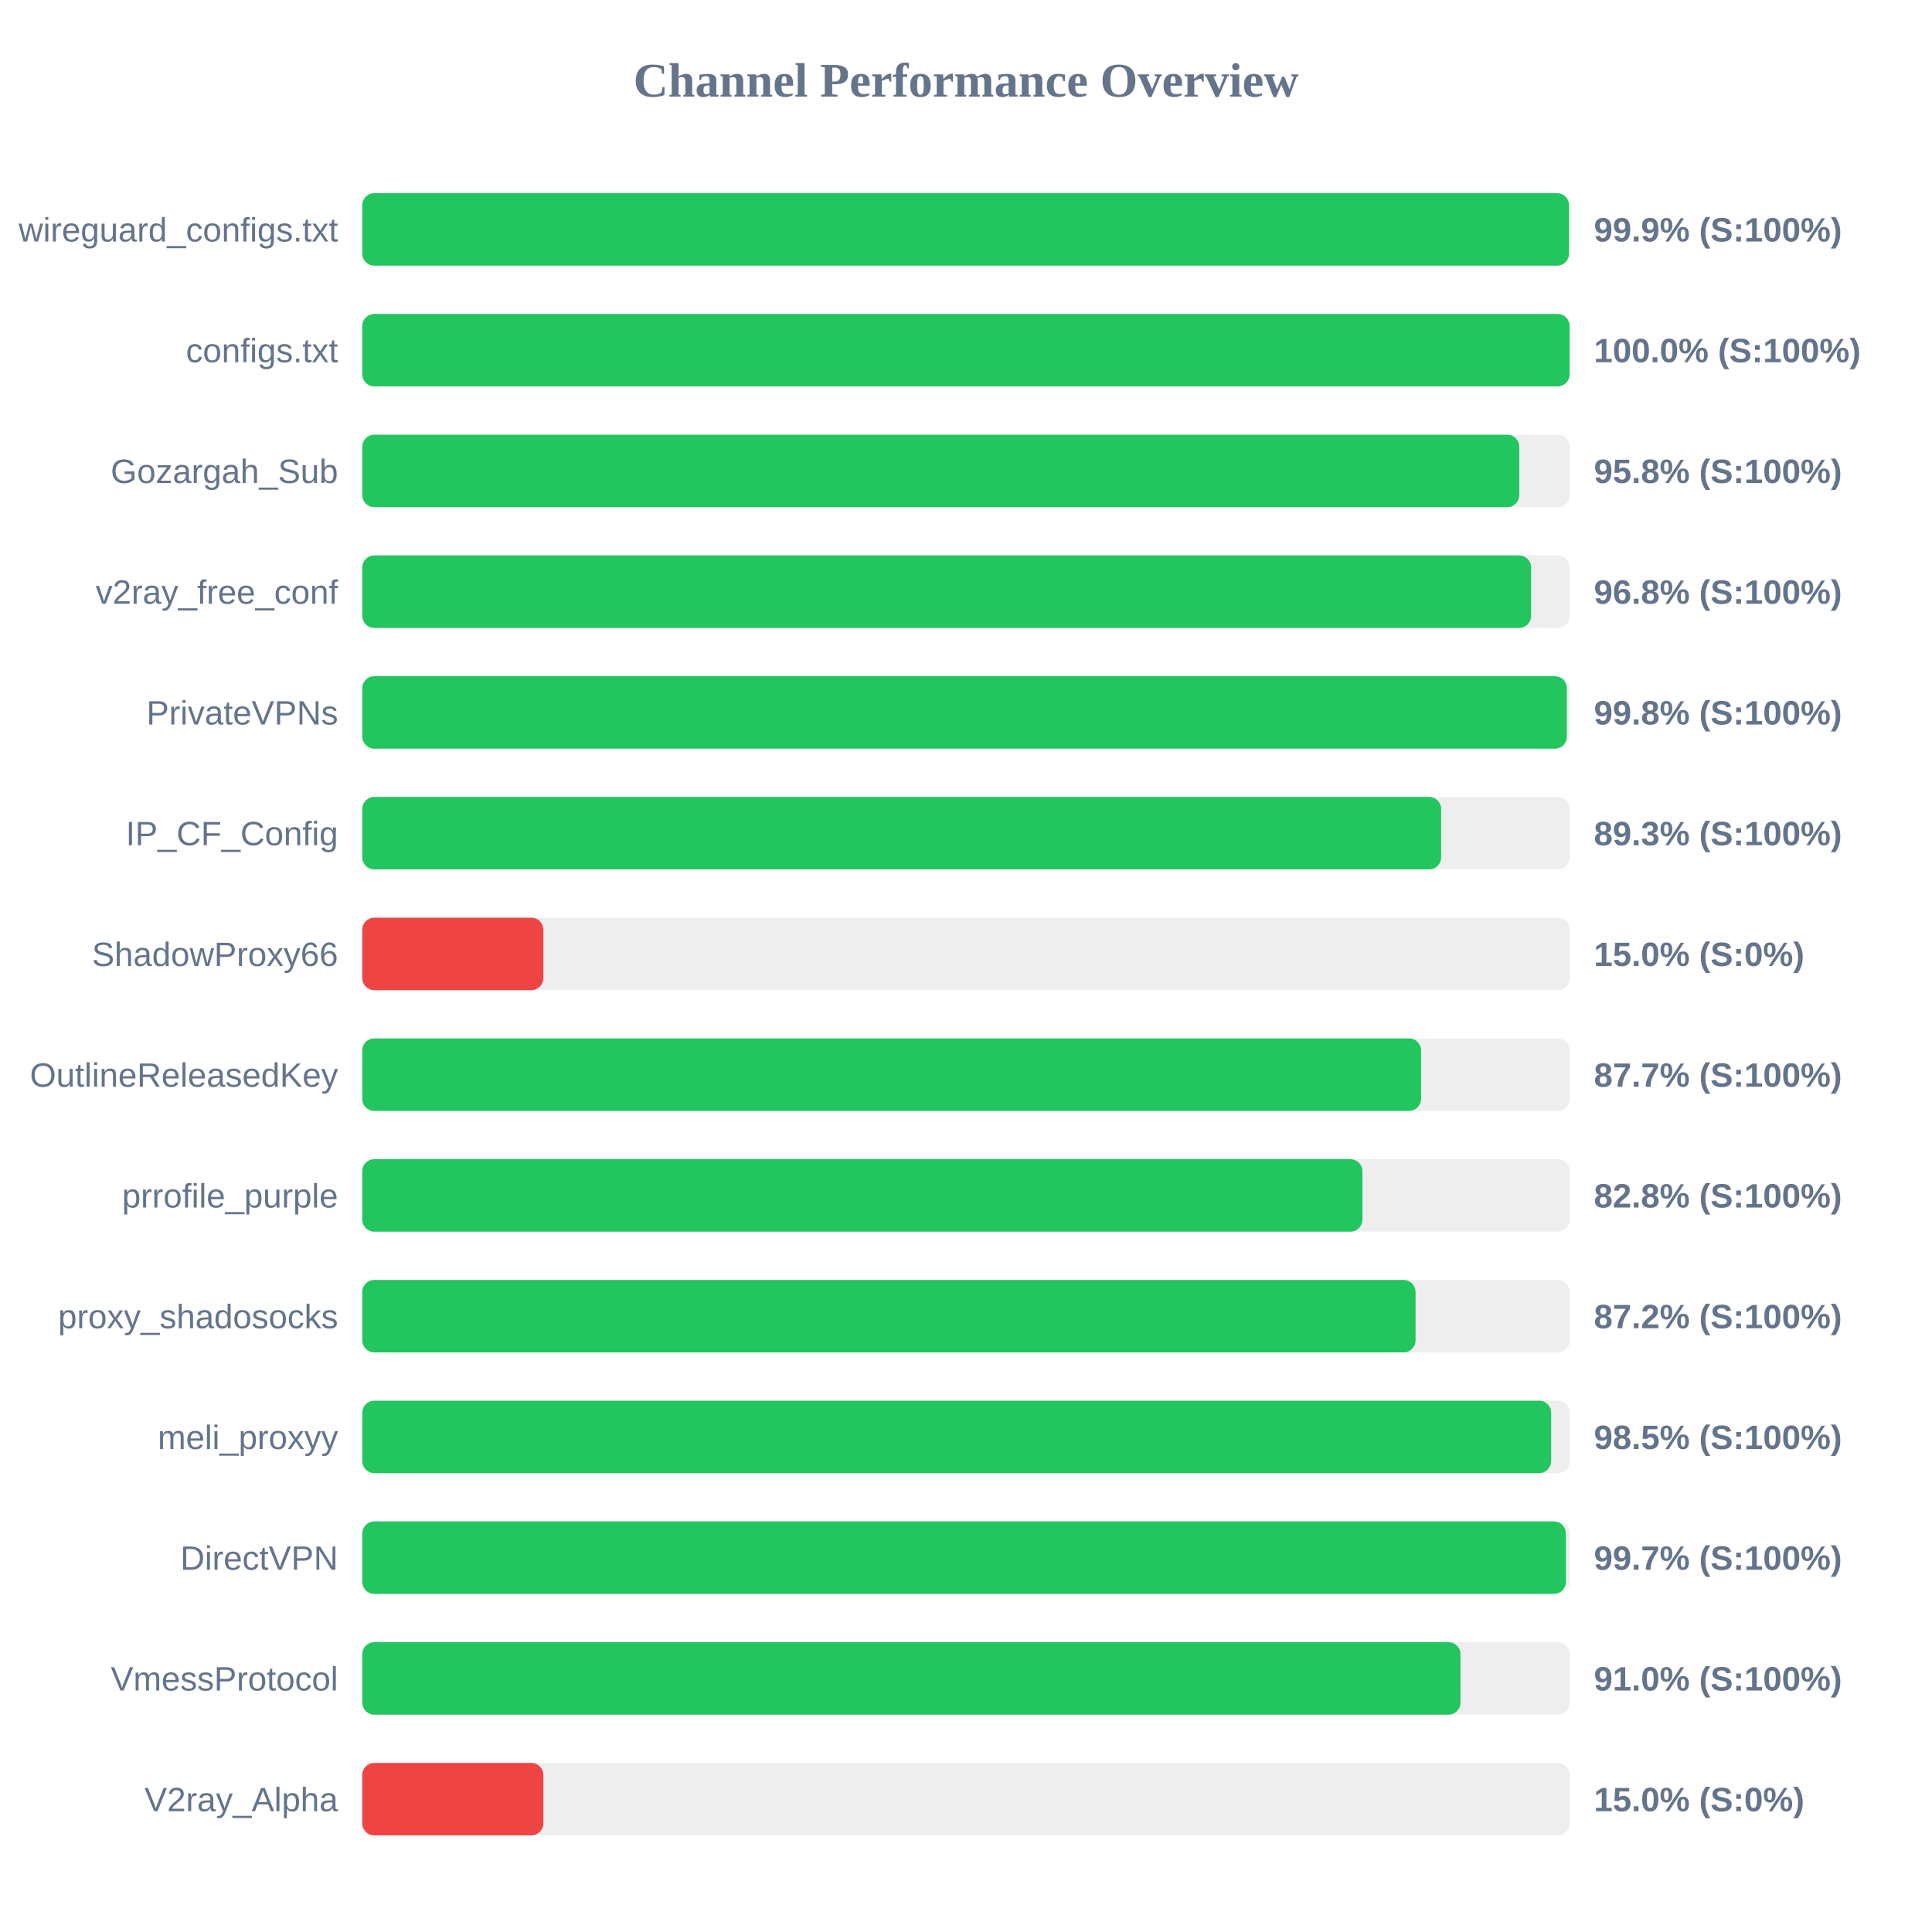
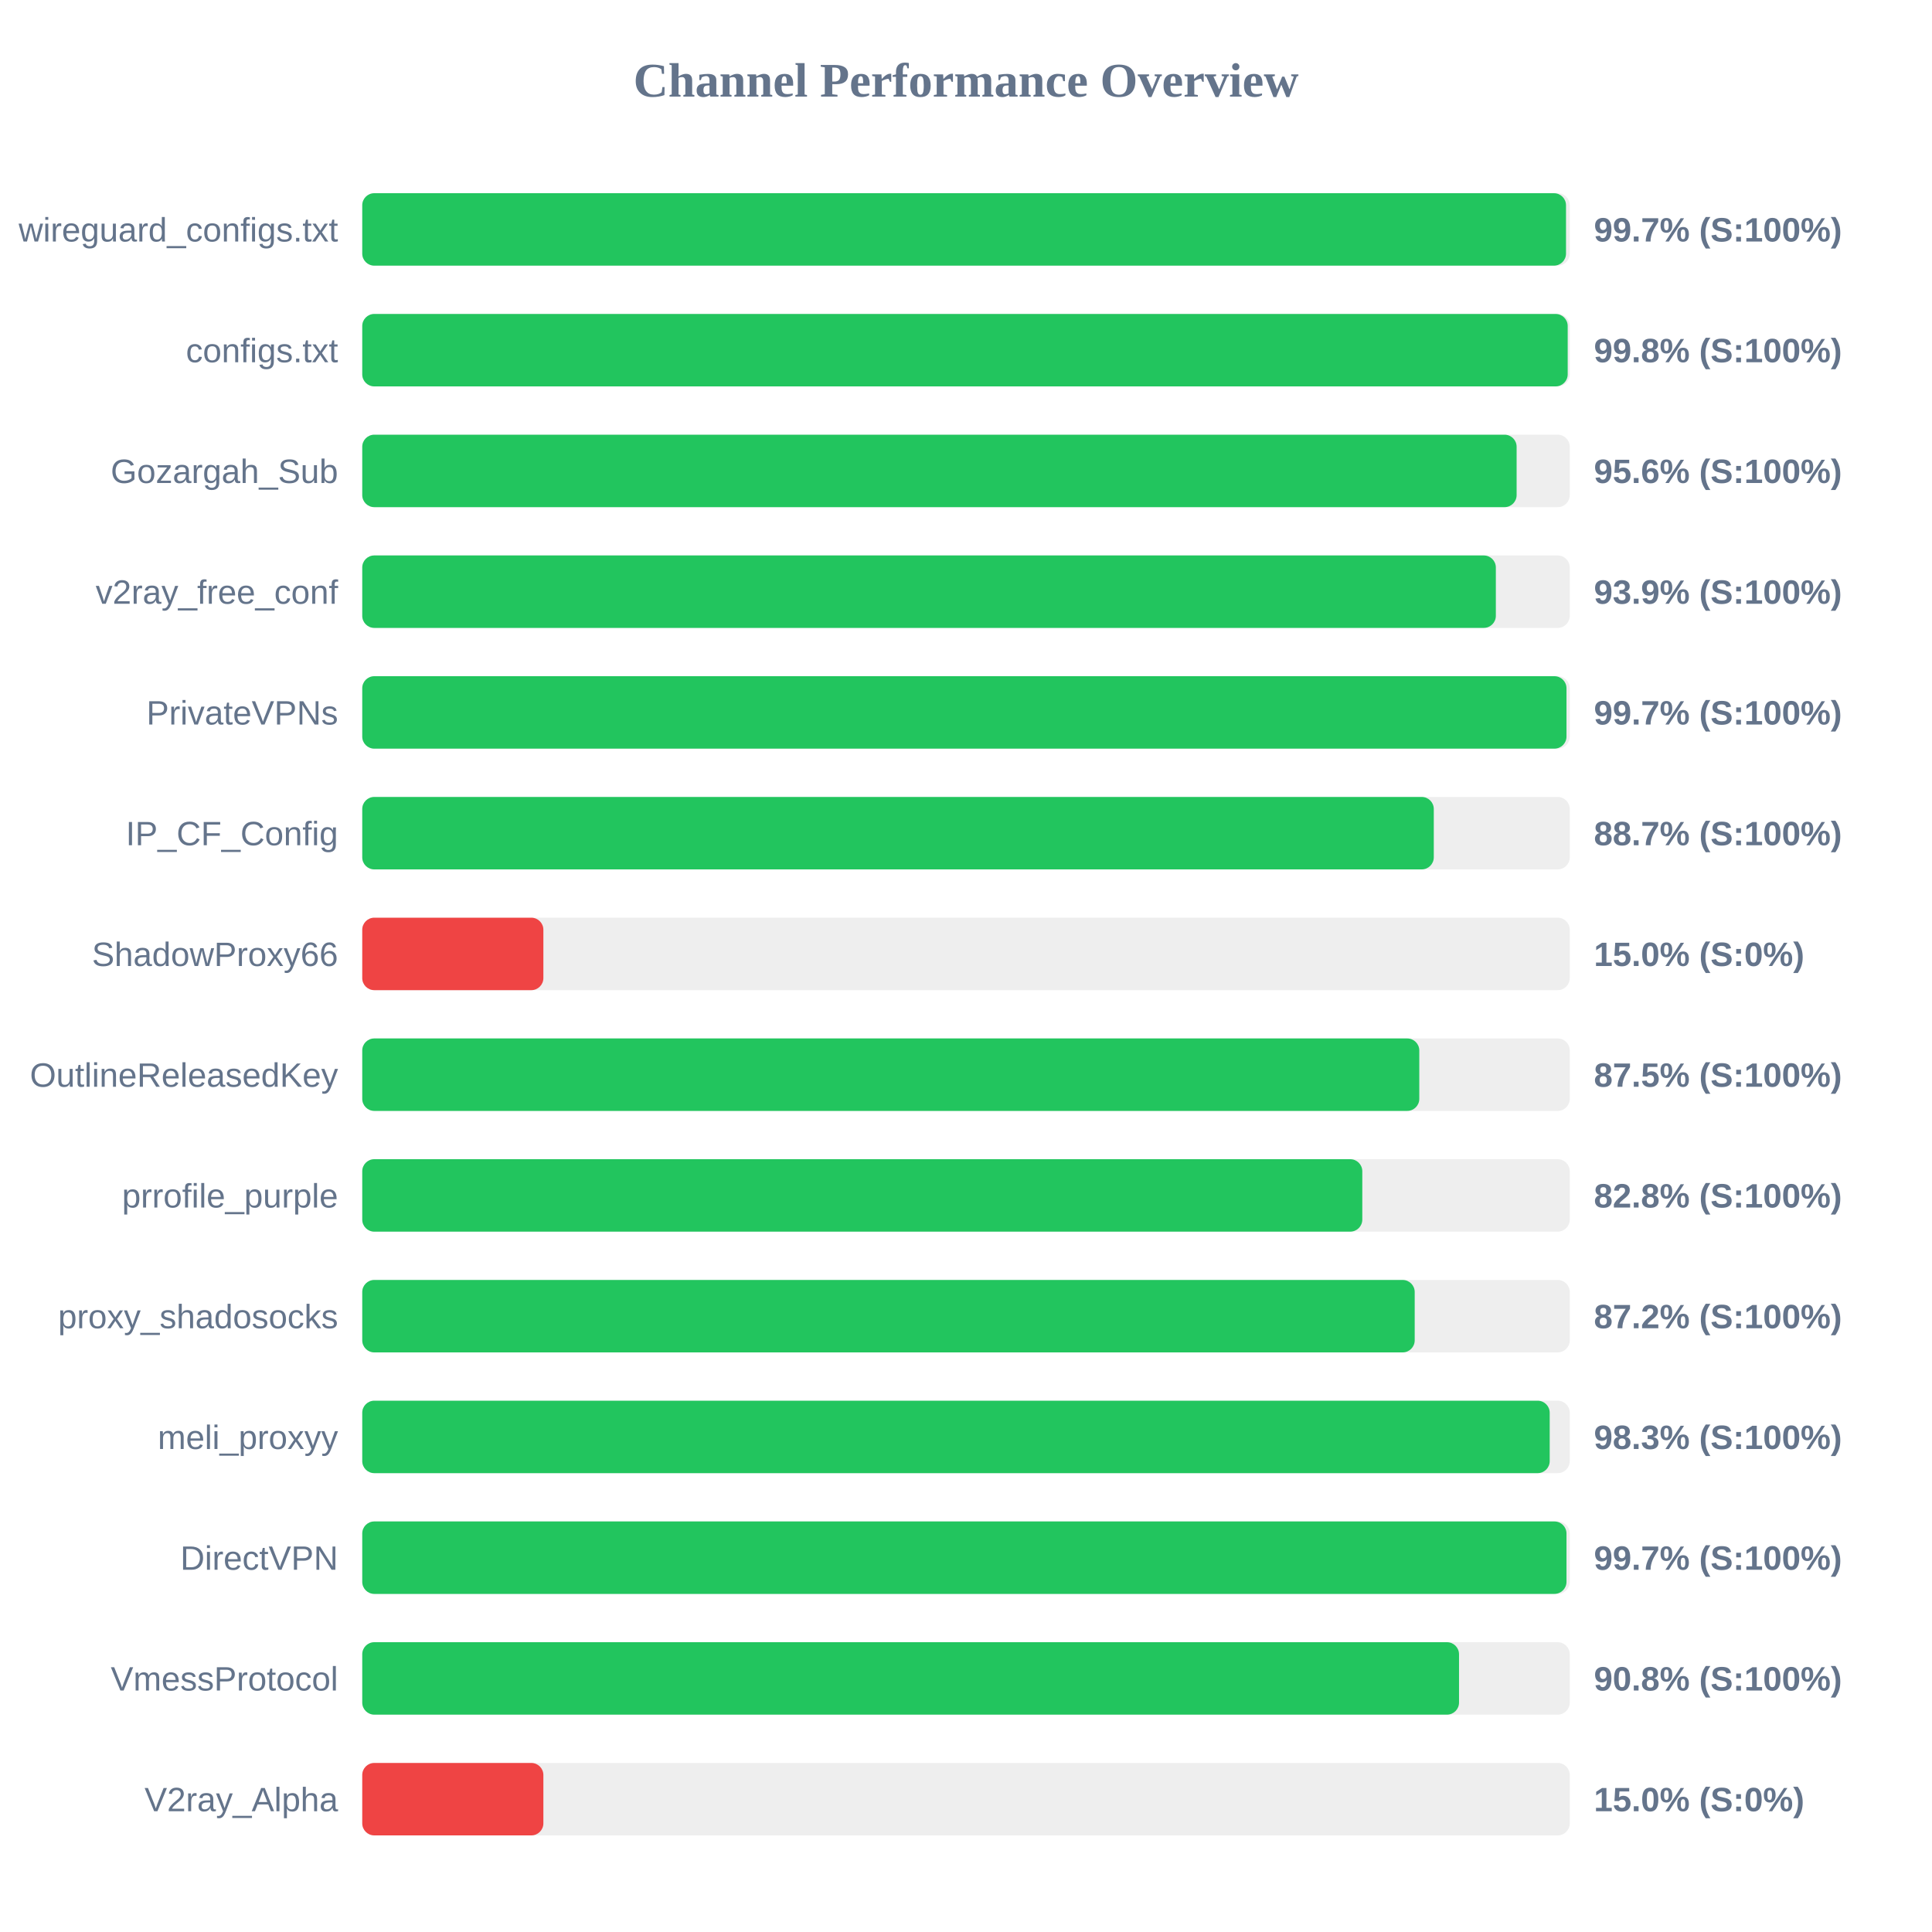
<svg xmlns="http://www.w3.org/2000/svg" width="800" height="800" version="1.1">
  <style>
        .row { font: 14px Arial; fill: #64748b; }
        .score { font: bold 14px Arial; fill: #64748b; }
    </style>
  <text x="400" y="40" text-anchor="middle" font-size="20px" font-weight="bold" fill="#64748b">Channel Performance Overview</text>
  <rect x="150" y="80" width="500" height="30" fill="#eee" rx="5" />
-   <rect x="150" y="80" width="499.7" height="30" fill="#22c55e" rx="5" />
+   <rect x="150" y="80" width="498.45" height="30" fill="#22c55e" rx="5" />
  <text x="140" y="100" text-anchor="end" class="row">wireguard_configs.txt</text>
-   <text x="660" y="100" text-anchor="start" class="score">99.9% (S:100%)</text>
+   <text x="660" y="100" text-anchor="start" class="score">99.7% (S:100%)</text>
  <rect x="150" y="130" width="500" height="30" fill="#eee" rx="5" />
-   <rect x="150" y="130" width="499.95" height="30" fill="#22c55e" rx="5" />
+   <rect x="150" y="130" width="499.15" height="30" fill="#22c55e" rx="5" />
  <text x="140" y="150" text-anchor="end" class="row">configs.txt</text>
-   <text x="660" y="150" text-anchor="start" class="score">100.0% (S:100%)</text>
+   <text x="660" y="150" text-anchor="start" class="score">99.8% (S:100%)</text>
  <rect x="150" y="180" width="500" height="30" fill="#eee" rx="5" />
-   <rect x="150" y="180" width="479.1" height="30" fill="#22c55e" rx="5" />
+   <rect x="150" y="180" width="478.0" height="30" fill="#22c55e" rx="5" />
  <text x="140" y="200" text-anchor="end" class="row">Gozargah_Sub</text>
-   <text x="660" y="200" text-anchor="start" class="score">95.8% (S:100%)</text>
+   <text x="660" y="200" text-anchor="start" class="score">95.6% (S:100%)</text>
  <rect x="150" y="230" width="500" height="30" fill="#eee" rx="5" />
-   <rect x="150" y="230" width="484.0" height="30" fill="#22c55e" rx="5" />
+   <rect x="150" y="230" width="469.4" height="30" fill="#22c55e" rx="5" />
  <text x="140" y="250" text-anchor="end" class="row">v2ray_free_conf</text>
-   <text x="660" y="250" text-anchor="start" class="score">96.8% (S:100%)</text>
+   <text x="660" y="250" text-anchor="start" class="score">93.9% (S:100%)</text>
  <rect x="150" y="280" width="500" height="30" fill="#eee" rx="5" />
-   <rect x="150" y="280" width="498.8" height="30" fill="#22c55e" rx="5" />
+   <rect x="150" y="280" width="498.65" height="30" fill="#22c55e" rx="5" />
  <text x="140" y="300" text-anchor="end" class="row">PrivateVPNs</text>
-   <text x="660" y="300" text-anchor="start" class="score">99.8% (S:100%)</text>
+   <text x="660" y="300" text-anchor="start" class="score">99.7% (S:100%)</text>
  <rect x="150" y="330" width="500" height="30" fill="#eee" rx="5" />
-   <rect x="150" y="330" width="446.75" height="30" fill="#22c55e" rx="5" />
+   <rect x="150" y="330" width="443.7" height="30" fill="#22c55e" rx="5" />
  <text x="140" y="350" text-anchor="end" class="row">IP_CF_Config</text>
-   <text x="660" y="350" text-anchor="start" class="score">89.3% (S:100%)</text>
+   <text x="660" y="350" text-anchor="start" class="score">88.7% (S:100%)</text>
  <rect x="150" y="380" width="500" height="30" fill="#eee" rx="5" />
  <rect x="150" y="380" width="75.0" height="30" fill="#ef4444" rx="5" />
  <text x="140" y="400" text-anchor="end" class="row">ShadowProxy66</text>
  <text x="660" y="400" text-anchor="start" class="score">15.0% (S:0%)</text>
  <rect x="150" y="430" width="500" height="30" fill="#eee" rx="5" />
-   <rect x="150" y="430" width="438.45" height="30" fill="#22c55e" rx="5" />
+   <rect x="150" y="430" width="437.7" height="30" fill="#22c55e" rx="5" />
  <text x="140" y="450" text-anchor="end" class="row">OutlineReleasedKey</text>
-   <text x="660" y="450" text-anchor="start" class="score">87.7% (S:100%)</text>
+   <text x="660" y="450" text-anchor="start" class="score">87.5% (S:100%)</text>
  <rect x="150" y="480" width="500" height="30" fill="#eee" rx="5" />
-   <rect x="150" y="480" width="414.15" height="30" fill="#22c55e" rx="5" />
+   <rect x="150" y="480" width="414.1" height="30" fill="#22c55e" rx="5" />
  <text x="140" y="500" text-anchor="end" class="row">prrofile_purple</text>
  <text x="660" y="500" text-anchor="start" class="score">82.8% (S:100%)</text>
  <rect x="150" y="530" width="500" height="30" fill="#eee" rx="5" />
-   <rect x="150" y="530" width="436.15" height="30" fill="#22c55e" rx="5" />
+   <rect x="150" y="530" width="435.8" height="30" fill="#22c55e" rx="5" />
  <text x="140" y="550" text-anchor="end" class="row">proxy_shadosocks</text>
  <text x="660" y="550" text-anchor="start" class="score">87.2% (S:100%)</text>
  <rect x="150" y="580" width="500" height="30" fill="#eee" rx="5" />
-   <rect x="150" y="580" width="492.3" height="30" fill="#22c55e" rx="5" />
+   <rect x="150" y="580" width="491.7" height="30" fill="#22c55e" rx="5" />
  <text x="140" y="600" text-anchor="end" class="row">meli_proxyy</text>
-   <text x="660" y="600" text-anchor="start" class="score">98.5% (S:100%)</text>
+   <text x="660" y="600" text-anchor="start" class="score">98.3% (S:100%)</text>
  <rect x="150" y="630" width="500" height="30" fill="#eee" rx="5" />
-   <rect x="150" y="630" width="498.4" height="30" fill="#22c55e" rx="5" />
+   <rect x="150" y="630" width="498.65" height="30" fill="#22c55e" rx="5" />
  <text x="140" y="650" text-anchor="end" class="row">DirectVPN</text>
  <text x="660" y="650" text-anchor="start" class="score">99.7% (S:100%)</text>
  <rect x="150" y="680" width="500" height="30" fill="#eee" rx="5" />
-   <rect x="150" y="680" width="454.75" height="30" fill="#22c55e" rx="5" />
+   <rect x="150" y="680" width="454.15" height="30" fill="#22c55e" rx="5" />
  <text x="140" y="700" text-anchor="end" class="row">VmessProtocol</text>
-   <text x="660" y="700" text-anchor="start" class="score">91.0% (S:100%)</text>
+   <text x="660" y="700" text-anchor="start" class="score">90.8% (S:100%)</text>
  <rect x="150" y="730" width="500" height="30" fill="#eee" rx="5" />
  <rect x="150" y="730" width="75.0" height="30" fill="#ef4444" rx="5" />
  <text x="140" y="750" text-anchor="end" class="row">V2ray_Alpha</text>
  <text x="660" y="750" text-anchor="start" class="score">15.0% (S:0%)</text>
</svg>
